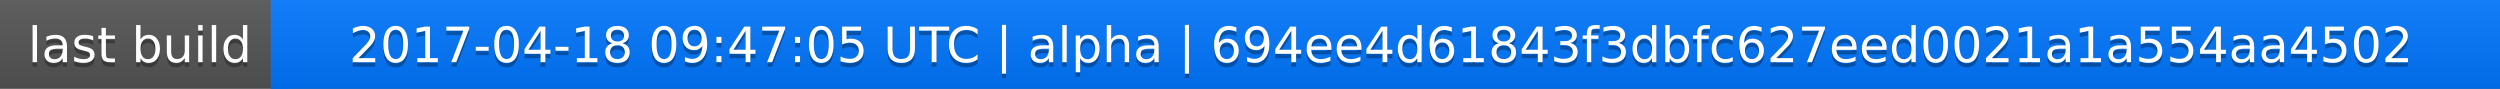
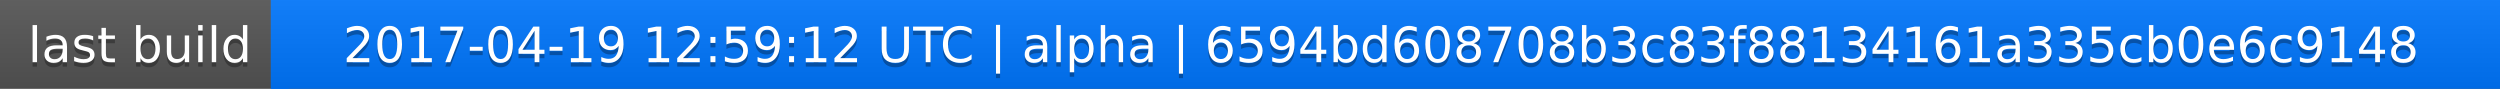
<svg xmlns="http://www.w3.org/2000/svg" width="563" height="20">
  <linearGradient id="a" x2="0" y2="100%">
    <stop offset="0" stop-color="#bbb" stop-opacity=".1" />
    <stop offset="1" stop-opacity=".1" />
  </linearGradient>
  <rect rx="0" width="563" height="20" fill="#555" />
  <rect rx="0" x="61" width="502" height="20" fill="#07f" />
  <path fill="#07f" d="M61 0h4v20h-4z" />
  <rect rx="0" width="563" height="20" fill="url(#a)" />
  <g fill="#fff" text-anchor="middle" font-family="DejaVu Sans,Verdana,Geneva,sans-serif" font-size="11">
    <text x="31.5" y="15" fill="#010101" fill-opacity=".3">last build</text>
    <text x="31.5" y="14">last build</text>
-     <text x="311" y="15" fill="#010101" fill-opacity=".3">2017-04-18 09:47:05 UTC | alpha | 694ee4d61843f3dbfc627eed0021a1a554aa4502</text>
-     <text x="311" y="14">2017-04-18 09:47:05 UTC | alpha | 694ee4d61843f3dbfc627eed0021a1a554aa4502</text>
+     <text x="311" y="15" fill="#010101" fill-opacity=".3">2017-04-19 12:59:12 UTC | alpha | 6594bd608708b3c83f88134161a335cb0e6c9148</text>
+     <text x="311" y="14">2017-04-19 12:59:12 UTC | alpha | 6594bd608708b3c83f88134161a335cb0e6c9148</text>
  </g>
</svg>
